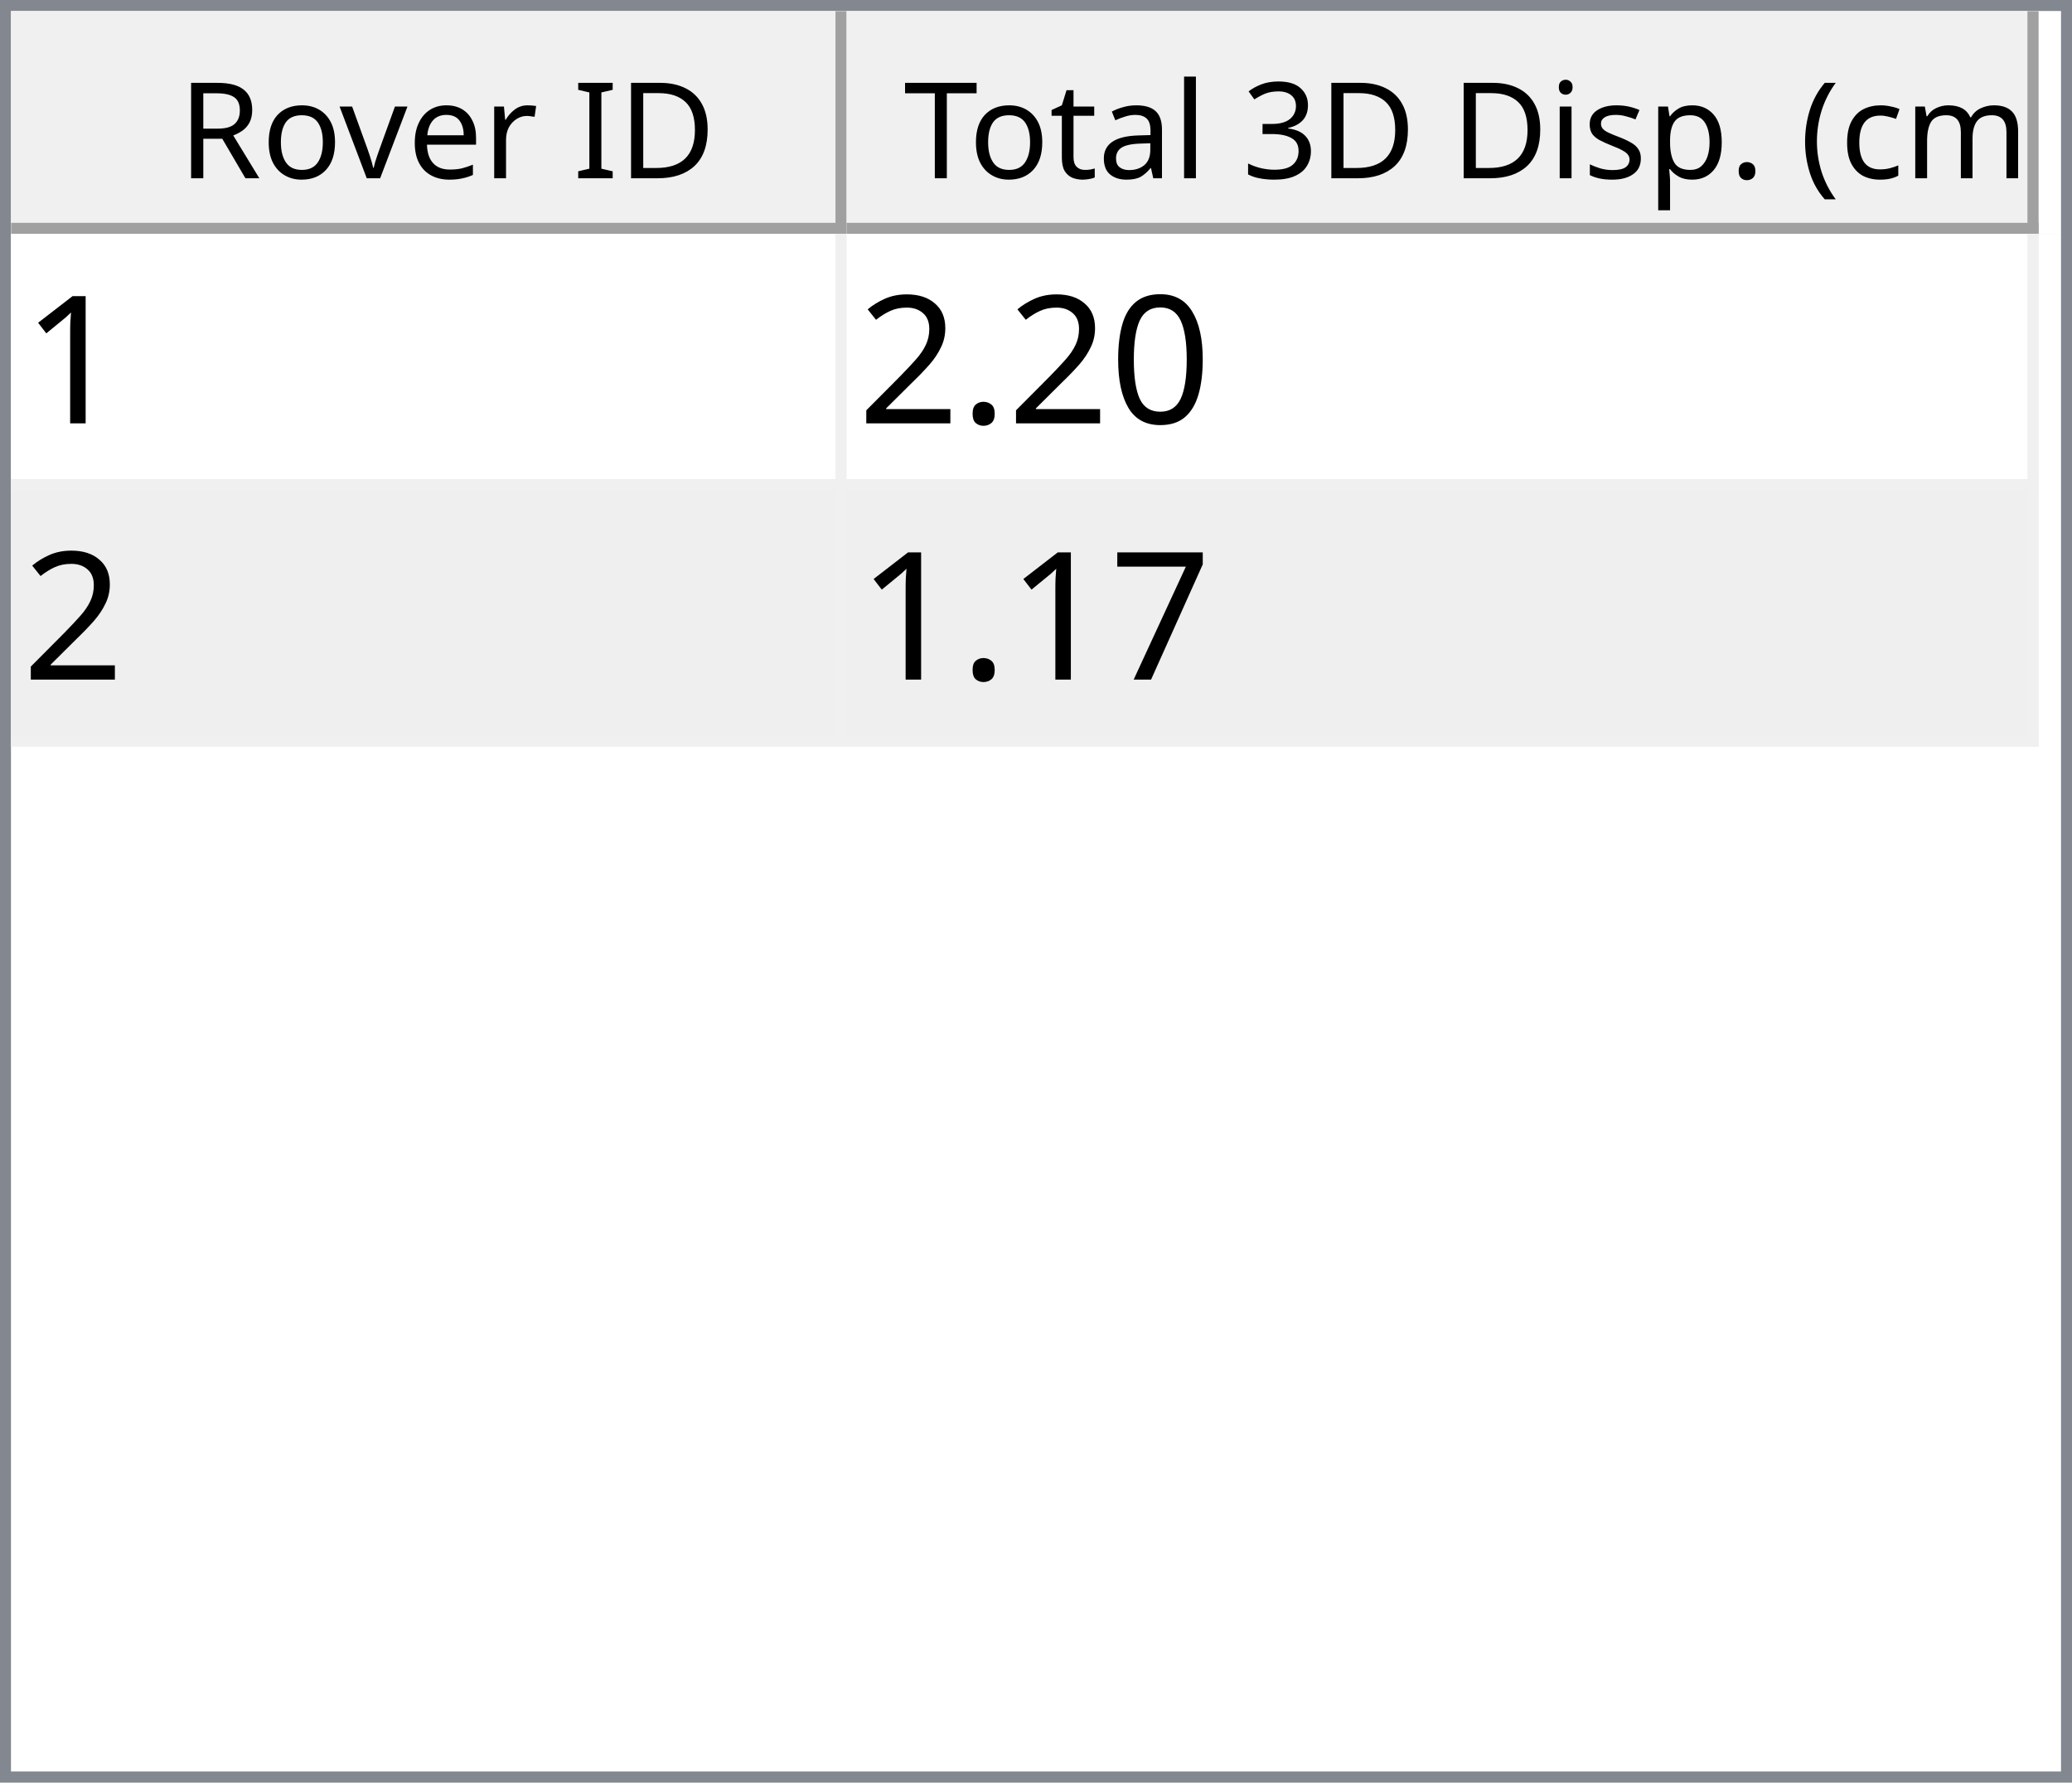
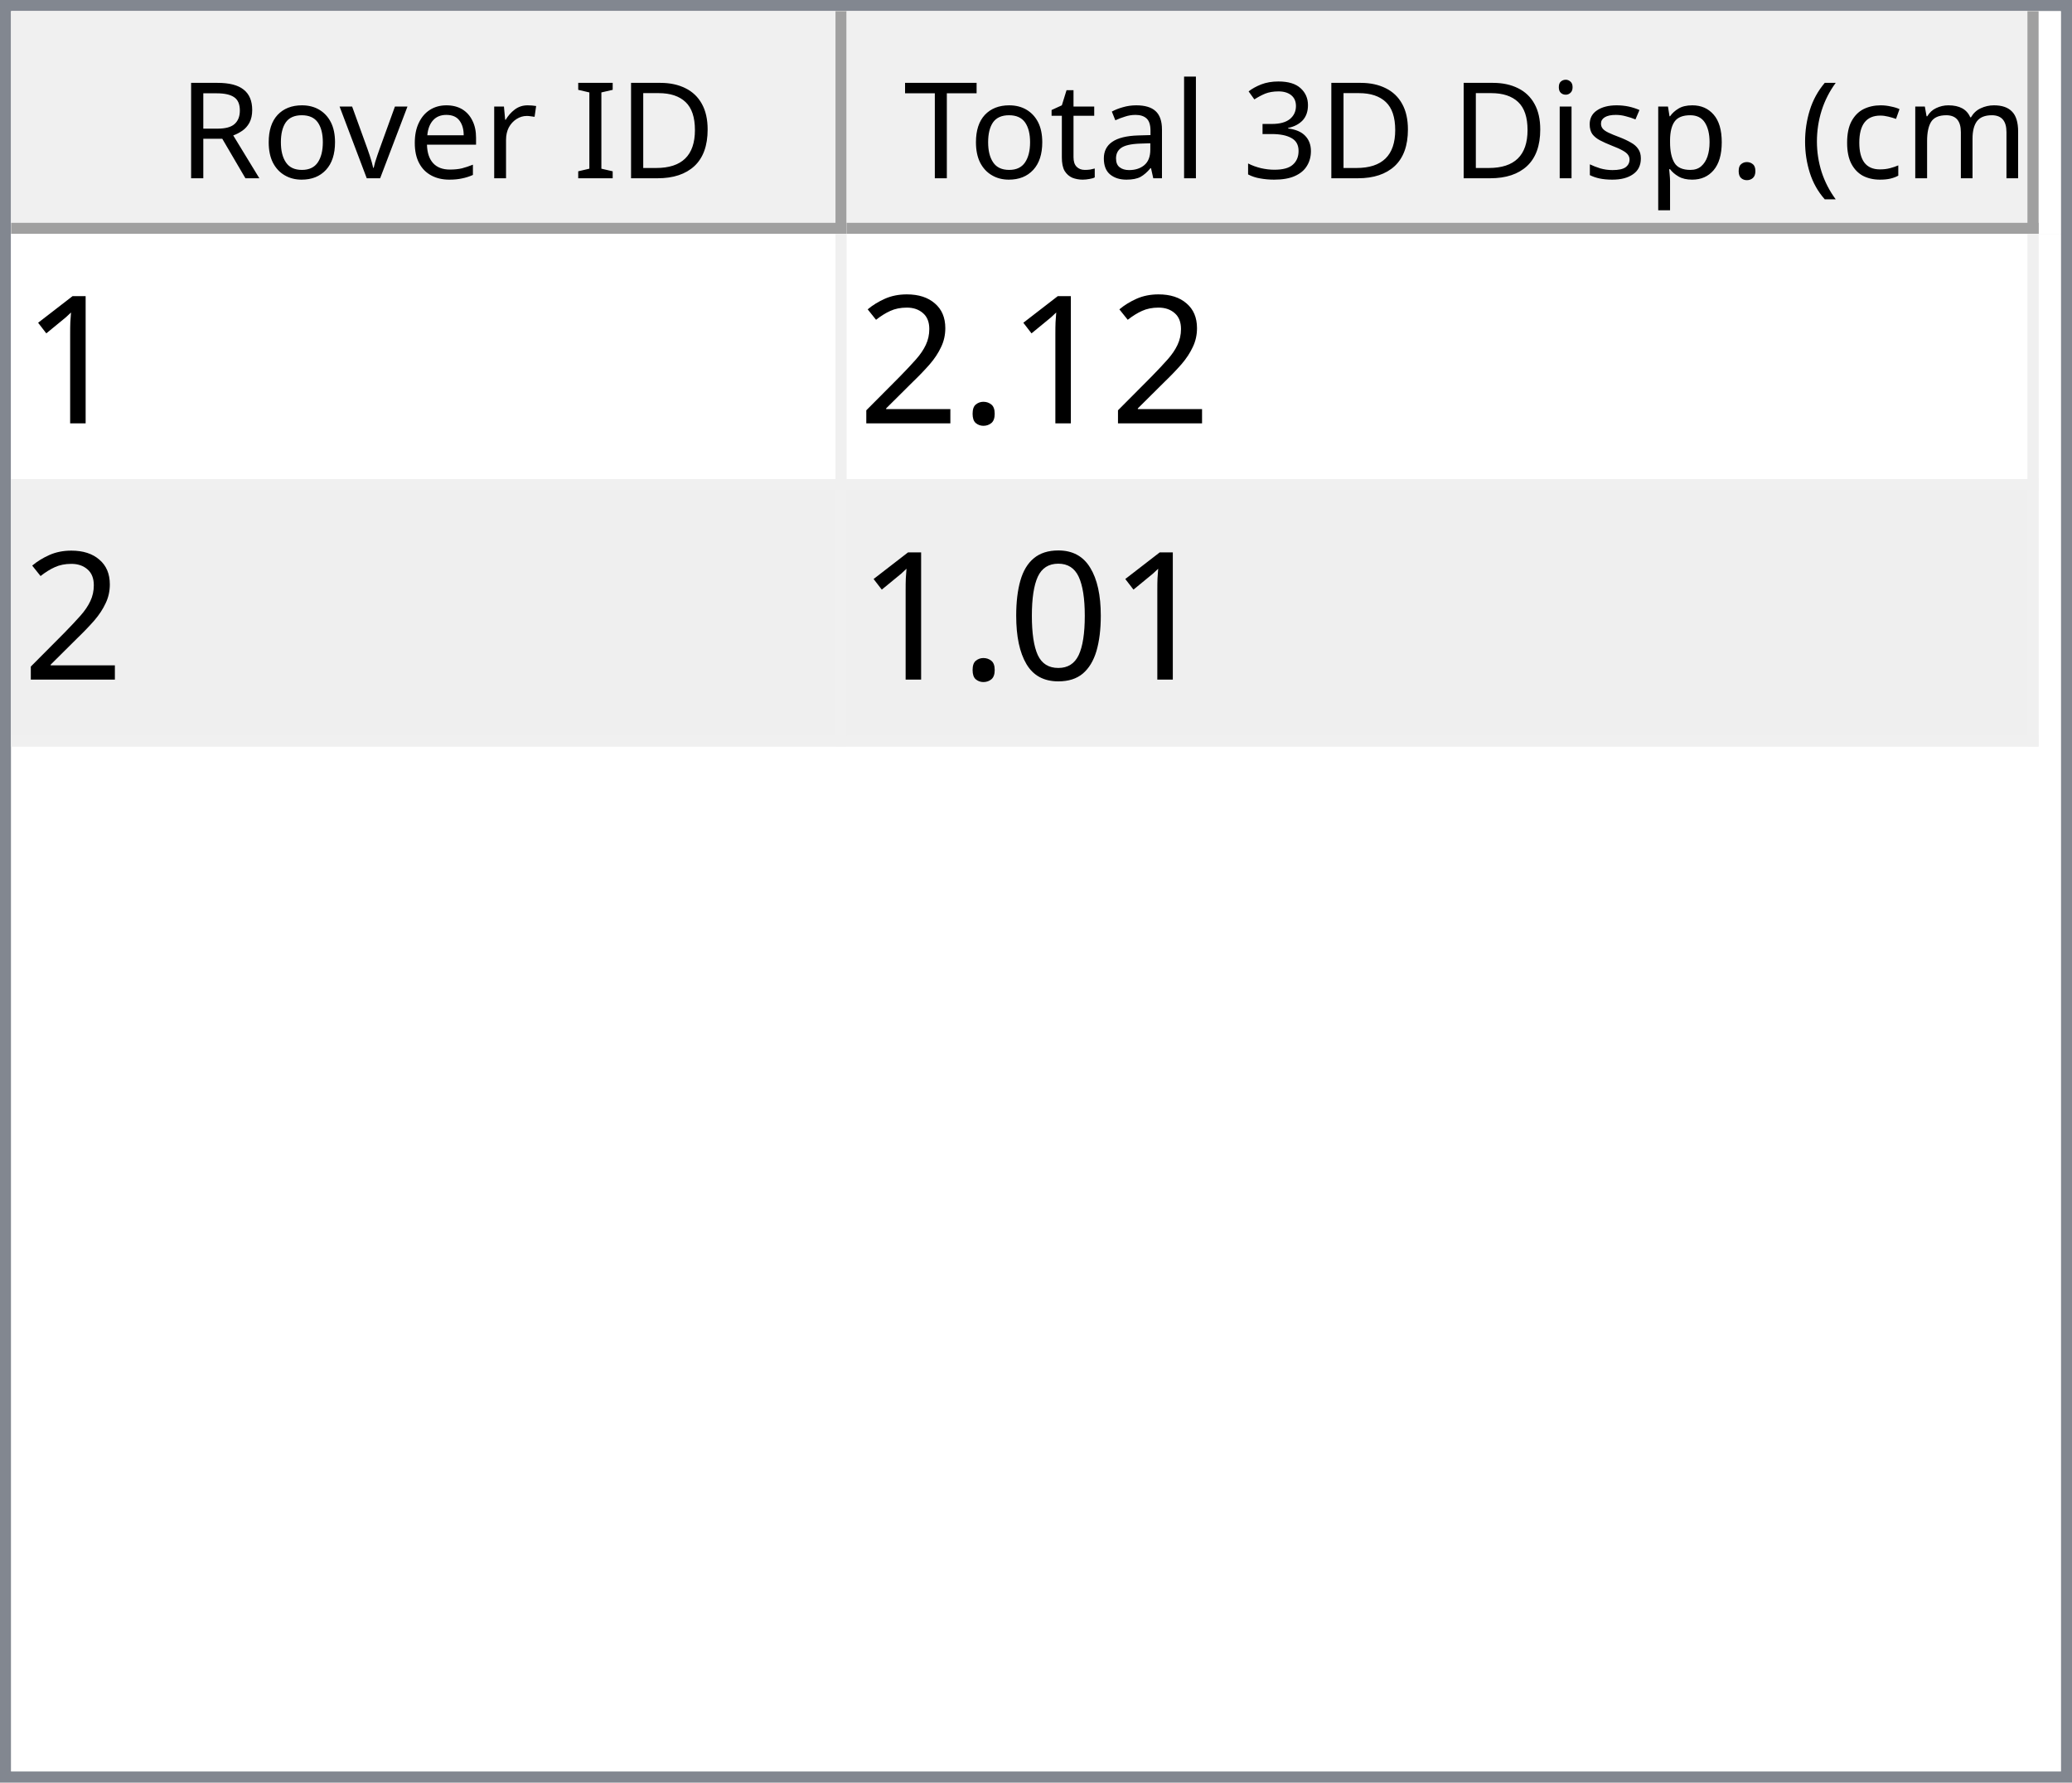
<svg xmlns="http://www.w3.org/2000/svg" style="fill-opacity:1; color-rendering:auto; color-interpolation:auto; text-rendering:auto; stroke:black; stroke-linecap:square; stroke-miterlimit:10; shape-rendering:auto; stroke-opacity:1; fill:black; stroke-dasharray:none; font-weight:normal; stroke-width:1; font-family:'Dialog'; font-style:normal; stroke-linejoin:miter; font-size:12px; stroke-dashoffset:0; image-rendering:auto;" width="186" height="160">
  <defs id="genericDefs" />
  <g>
    <defs id="defs1">
      <clipPath clipPathUnits="userSpaceOnUse" id="clipPath1">
        <path d="M0 0 L186 0 L186 160 L0 160 L0 0 Z" />
      </clipPath>
      <clipPath clipPathUnits="userSpaceOnUse" id="clipPath2">
        <path d="M0 0 L0 160 L186 160 L186 0 Z" />
      </clipPath>
      <clipPath clipPathUnits="userSpaceOnUse" id="clipPath3">
        <path d="M0 0 L0 20 L184 20 L184 0 Z" />
      </clipPath>
      <clipPath clipPathUnits="userSpaceOnUse" id="clipPath4">
        <path d="M0 0 L0 20 L75 20 L75 0 Z" />
      </clipPath>
      <clipPath clipPathUnits="userSpaceOnUse" id="clipPath5">
        <path d="M1 1 L1 19 L74 19 L74 1 Z" />
      </clipPath>
      <clipPath clipPathUnits="userSpaceOnUse" id="clipPath6">
        <path d="M0 0 L0 18 L73 18 L73 0 Z" />
      </clipPath>
      <clipPath clipPathUnits="userSpaceOnUse" id="clipPath7">
        <path d="M-0.5 -0.5 L-0.5 19.5 L74.5 19.5 L74.5 -0.5 Z" />
      </clipPath>
      <clipPath clipPathUnits="userSpaceOnUse" id="clipPath8">
        <path d="M0 0 L0 20 L107 20 L107 0 Z" />
      </clipPath>
      <clipPath clipPathUnits="userSpaceOnUse" id="clipPath9">
        <path d="M1 1 L1 19 L106 19 L106 1 Z" />
      </clipPath>
      <clipPath clipPathUnits="userSpaceOnUse" id="clipPath10">
        <path d="M0 0 L0 18 L105 18 L105 0 Z" />
      </clipPath>
      <clipPath clipPathUnits="userSpaceOnUse" id="clipPath11">
        <path d="M-0.5 -0.5 L-0.5 19.5 L106.5 19.5 L106.5 -0.5 Z" />
      </clipPath>
      <clipPath clipPathUnits="userSpaceOnUse" id="clipPath12">
        <path d="M0 0 L0 138 L184 138 L184 0 Z" />
      </clipPath>
      <clipPath clipPathUnits="userSpaceOnUse" id="clipPath13">
        <path d="M0 0 L0 46 L182 46 L182 0 Z" />
      </clipPath>
      <clipPath clipPathUnits="userSpaceOnUse" id="clipPath14">
        <path d="M-0.5 -0.5 L-0.5 45.5 L181.5 45.5 L181.5 -0.5 Z" />
      </clipPath>
      <clipPath clipPathUnits="userSpaceOnUse" id="clipPath15">
        <path d="M0 0 L0 22 L74 22 L74 0 Z" />
      </clipPath>
      <clipPath clipPathUnits="userSpaceOnUse" id="clipPath16">
        <path d="M0 0 L0 22 L106 22 L106 0 Z" />
      </clipPath>
      <font horiz-adv-x="64.551" id="font1">
        <font-face ascent="107.91" descent="25.098" units-per-em="100" style="font-style:normal; font-family:Segoe UI; font-weight:normal;" />
        <missing-glyph horiz-adv-x="64.551" d="M8.109 0 L8.109 68.266 L56.453 68.266 L56.453 0 L8.109 0 ZM15.328 7.234 L49.219 7.234 L49.219 61.031 L15.328 61.031 L15.328 7.234 Z" />
        <glyph unicode="D" horiz-adv-x="70.117" d="M9.188 0 L9.188 70.016 L28.516 70.016 Q65.531 70.016 65.531 35.891 Q65.531 19.672 55.25 9.836 Q44.969 0 27.734 0 L9.188 0 ZM17.391 62.594 L17.391 7.422 L27.828 7.422 Q41.609 7.422 49.273 14.797 Q56.938 22.172 56.938 35.688 Q56.938 62.594 28.328 62.594 L17.391 62.594 Z" />
        <glyph unicode="I" horiz-adv-x="26.611" d="M17.391 0 L9.188 0 L9.188 70.016 L17.391 70.016 L17.391 0 Z" />
        <glyph unicode=" " horiz-adv-x="27.393" d="" />
        <glyph unicode="r" horiz-adv-x="34.766" d="M34.188 41.891 Q32.078 43.5 28.125 43.5 Q23 43.5 19.555 38.672 Q16.109 33.844 16.109 25.484 L16.109 0 L8.109 0 L8.109 50 L16.109 50 L16.109 39.703 L16.312 39.703 Q18.016 44.969 21.531 47.922 Q25.047 50.875 29.391 50.875 Q32.516 50.875 34.188 50.203 L34.188 41.891 Z" />
        <glyph unicode="e" horiz-adv-x="52.295" d="M48.297 23 L12.984 23 Q13.188 14.656 17.484 10.109 Q21.781 5.562 29.297 5.562 Q37.75 5.562 44.828 11.141 L44.828 3.609 Q38.234 -1.172 27.391 -1.172 Q16.797 -1.172 10.742 5.641 Q4.688 12.453 4.688 24.812 Q4.688 36.469 11.305 43.82 Q17.922 51.172 27.734 51.172 Q37.547 51.172 42.922 44.828 Q48.297 38.484 48.297 27.203 L48.297 23 ZM40.094 29.781 Q40.047 36.719 36.75 40.578 Q33.453 44.438 27.594 44.438 Q21.922 44.438 17.969 40.383 Q14.016 36.328 13.094 29.781 L40.094 29.781 Z" />
        <glyph unicode="v" horiz-adv-x="47.9" d="M47.406 50 L27.484 0 L19.625 0 L0.688 50 L9.469 50 L22.172 13.672 Q23.578 9.672 23.922 6.688 L24.125 6.688 Q24.609 10.453 25.688 13.484 L38.969 50 L47.406 50 Z" />
        <glyph unicode="o" horiz-adv-x="58.594" d="M29 -1.172 Q17.922 -1.172 11.305 5.836 Q4.688 12.844 4.688 24.422 Q4.688 37.016 11.57 44.094 Q18.453 51.172 30.172 51.172 Q41.359 51.172 47.633 44.289 Q53.906 37.406 53.906 25.203 Q53.906 13.234 47.141 6.031 Q40.375 -1.172 29 -1.172 ZM29.594 44.438 Q21.875 44.438 17.383 39.188 Q12.891 33.938 12.891 24.703 Q12.891 15.828 17.43 10.695 Q21.969 5.562 29.594 5.562 Q37.359 5.562 41.531 10.594 Q45.703 15.625 45.703 24.906 Q45.703 34.281 41.531 39.359 Q37.359 44.438 29.594 44.438 Z" />
        <glyph unicode="R" horiz-adv-x="59.814" d="M59.375 0 L49.609 0 L37.891 19.625 Q36.281 22.359 34.766 24.289 Q33.25 26.219 31.664 27.438 Q30.078 28.656 28.25 29.219 Q26.422 29.781 24.125 29.781 L17.391 29.781 L17.391 0 L9.188 0 L9.188 70.016 L30.078 70.016 Q34.672 70.016 38.555 68.867 Q42.438 67.719 45.289 65.375 Q48.141 63.031 49.758 59.547 Q51.375 56.062 51.375 51.375 Q51.375 47.703 50.273 44.656 Q49.172 41.609 47.148 39.211 Q45.125 36.812 42.266 35.133 Q39.406 33.453 35.844 32.516 L35.844 32.328 Q37.594 31.547 38.891 30.547 Q40.188 29.547 41.359 28.18 Q42.531 26.812 43.68 25.078 Q44.828 23.344 46.234 21.047 L59.375 0 ZM17.391 62.594 L17.391 37.203 L28.516 37.203 Q31.594 37.203 34.203 38.133 Q36.812 39.062 38.719 40.797 Q40.625 42.531 41.703 45.047 Q42.781 47.562 42.781 50.688 Q42.781 56.297 39.141 59.445 Q35.5 62.594 28.609 62.594 L17.391 62.594 Z" />
        <glyph unicode=")" horiz-adv-x="30.176" d="M8.297 -15.922 L1.172 -15.922 Q16.406 2.344 16.406 26.812 Q16.406 51.469 1.078 70.016 L8.297 70.016 Q23.531 52.156 23.531 26.703 Q23.531 1.375 8.297 -15.922 Z" />
        <glyph unicode="m" horiz-adv-x="86.133" d="M79.109 0 L71.094 0 L71.094 28.719 Q71.094 37.016 68.531 40.727 Q65.969 44.438 59.906 44.438 Q54.781 44.438 51.195 39.75 Q47.609 35.062 47.609 28.516 L47.609 0 L39.594 0 L39.594 29.688 Q39.594 44.438 28.219 44.438 Q22.953 44.438 19.531 40.016 Q16.109 35.594 16.109 28.516 L16.109 0 L8.109 0 L8.109 50 L16.109 50 L16.109 42.094 L16.312 42.094 Q21.625 51.172 31.844 51.172 Q36.969 51.172 40.773 48.312 Q44.578 45.453 46 40.828 Q51.562 51.172 62.594 51.172 Q79.109 51.172 79.109 30.812 L79.109 0 Z" />
        <glyph unicode="c" horiz-adv-x="46.191" d="M42.188 2.297 Q36.422 -1.172 28.516 -1.172 Q17.828 -1.172 11.258 5.789 Q4.688 12.75 4.688 23.828 Q4.688 36.188 11.766 43.68 Q18.844 51.172 30.672 51.172 Q37.25 51.172 42.281 48.734 L42.281 40.531 Q36.719 44.438 30.375 44.438 Q22.703 44.438 17.797 38.945 Q12.891 33.453 12.891 24.516 Q12.891 15.719 17.508 10.641 Q22.125 5.562 29.891 5.562 Q36.422 5.562 42.188 9.906 L42.188 2.297 Z" />
        <glyph unicode="(" horiz-adv-x="30.176" d="M29.109 -15.922 L21.969 -15.922 Q6.844 1.375 6.844 26.703 Q6.844 52.156 21.969 70.016 L29.203 70.016 Q13.875 51.469 13.875 26.812 Q13.875 2.344 29.109 -15.922 Z" />
        <glyph unicode="." horiz-adv-x="21.68" d="M10.891 -1.078 Q8.641 -1.078 7.055 0.539 Q5.469 2.156 5.469 4.391 Q5.469 6.641 7.055 8.273 Q8.641 9.906 10.891 9.906 Q13.188 9.906 14.797 8.273 Q16.406 6.641 16.406 4.391 Q16.406 2.156 14.797 0.539 Q13.188 -1.078 10.891 -1.078 Z" />
        <glyph unicode="p" horiz-adv-x="58.789" d="M16.312 7.234 L16.109 7.234 L16.109 -23 L8.109 -23 L8.109 50 L16.109 50 L16.109 41.219 L16.312 41.219 Q22.219 51.172 33.594 51.172 Q43.266 51.172 48.688 44.461 Q54.109 37.75 54.109 26.469 Q54.109 13.922 48 6.375 Q41.891 -1.172 31.297 -1.172 Q21.578 -1.172 16.312 7.234 ZM16.109 27.391 L16.109 20.406 Q16.109 14.203 20.141 9.883 Q24.172 5.562 30.375 5.562 Q37.641 5.562 41.773 11.133 Q45.906 16.703 45.906 26.609 Q45.906 34.969 42.047 39.703 Q38.188 44.438 31.594 44.438 Q24.609 44.438 20.359 39.578 Q16.109 34.719 16.109 27.391 Z" />
        <glyph unicode="s" horiz-adv-x="42.432" d="M5.078 1.812 L5.078 10.406 Q11.625 5.562 19.484 5.562 Q30.031 5.562 30.031 12.594 Q30.031 14.594 29.125 15.992 Q28.219 17.391 26.68 18.461 Q25.141 19.531 23.07 20.383 Q21 21.234 18.609 22.172 Q15.281 23.484 12.766 24.828 Q10.25 26.172 8.57 27.859 Q6.891 29.547 6.031 31.695 Q5.172 33.844 5.172 36.719 Q5.172 40.234 6.789 42.945 Q8.406 45.656 11.086 47.484 Q13.766 49.312 17.211 50.242 Q20.656 51.172 24.312 51.172 Q30.812 51.172 35.938 48.922 L35.938 40.828 Q30.422 44.438 23.25 44.438 Q21 44.438 19.195 43.922 Q17.391 43.406 16.094 42.477 Q14.797 41.547 14.086 40.258 Q13.375 38.969 13.375 37.406 Q13.375 35.453 14.086 34.133 Q14.797 32.812 16.164 31.789 Q17.531 30.766 19.484 29.938 Q21.438 29.109 23.922 28.125 Q27.25 26.859 29.883 25.516 Q32.516 24.172 34.375 22.484 Q36.234 20.797 37.234 18.602 Q38.234 16.406 38.234 13.375 Q38.234 9.672 36.602 6.938 Q34.969 4.203 32.234 2.398 Q29.5 0.594 25.93 -0.289 Q22.359 -1.172 18.453 -1.172 Q10.75 -1.172 5.078 1.812 Z" />
        <glyph unicode="i" horiz-adv-x="24.219" d="M12.203 62.703 Q10.062 62.703 8.547 64.164 Q7.031 65.625 7.031 67.875 Q7.031 70.125 8.547 71.609 Q10.062 73.094 12.203 73.094 Q14.406 73.094 15.945 71.609 Q17.484 70.125 17.484 67.875 Q17.484 65.719 15.945 64.211 Q14.406 62.703 12.203 62.703 ZM16.109 0 L8.109 0 L8.109 50 L16.109 50 L16.109 0 Z" />
        <glyph unicode="3" horiz-adv-x="53.906" d="M46.531 19.828 Q46.531 15.094 44.75 11.211 Q42.969 7.328 39.719 4.57 Q36.469 1.812 31.93 0.297 Q27.391 -1.219 21.922 -1.219 Q11.922 -1.219 6 2.594 L6 11.188 Q13.094 5.609 22.219 5.609 Q25.875 5.609 28.828 6.539 Q31.781 7.469 33.906 9.227 Q36.031 10.984 37.18 13.477 Q38.328 15.969 38.328 19.094 Q38.328 32.812 18.797 32.812 L12.984 32.812 L12.984 39.594 L18.5 39.594 Q35.797 39.594 35.797 52.484 Q35.797 64.406 22.609 64.406 Q15.188 64.406 8.688 59.422 L8.688 67.188 Q15.375 71.188 24.609 71.188 Q29 71.188 32.57 69.969 Q36.141 68.75 38.68 66.555 Q41.219 64.359 42.609 61.281 Q44 58.203 44 54.5 Q44 40.672 30.031 36.719 L30.031 36.531 Q33.594 36.141 36.625 34.797 Q39.656 33.453 41.852 31.305 Q44.047 29.156 45.289 26.25 Q46.531 23.344 46.531 19.828 Z" />
        <glyph unicode="l" horiz-adv-x="24.219" d="M16.109 0 L8.109 0 L8.109 74.031 L16.109 74.031 L16.109 0 Z" />
        <glyph unicode="a" horiz-adv-x="50.879" d="M43.891 0 L35.891 0 L35.891 7.812 L35.688 7.812 Q30.469 -1.172 20.312 -1.172 Q12.844 -1.172 8.617 2.781 Q4.391 6.734 4.391 13.281 Q4.391 27.297 20.906 29.594 L35.891 31.688 Q35.891 44.438 25.594 44.438 Q16.547 44.438 9.281 38.281 L9.281 46.484 Q16.656 51.172 26.266 51.172 Q43.891 51.172 43.891 32.516 L43.891 0 ZM35.891 25.297 L23.828 23.641 Q18.266 22.859 15.43 20.875 Q12.594 18.891 12.594 13.875 Q12.594 10.203 15.211 7.883 Q17.828 5.562 22.172 5.562 Q28.125 5.562 32.008 9.742 Q35.891 13.922 35.891 20.312 L35.891 25.297 Z" />
        <glyph unicode="t" horiz-adv-x="33.887" d="M31.297 0.484 Q28.469 -1.078 23.828 -1.078 Q10.688 -1.078 10.688 13.578 L10.688 43.172 L2.094 43.172 L2.094 50 L10.688 50 L10.688 62.203 L18.703 64.797 L18.703 50 L31.297 50 L31.297 43.172 L18.703 43.172 L18.703 14.984 Q18.703 9.969 20.414 7.82 Q22.125 5.672 26.078 5.672 Q29.109 5.672 31.297 7.328 L31.297 0.484 Z" />
        <glyph unicode="T" horiz-adv-x="52.393" d="M50.594 62.594 L30.375 62.594 L30.375 0 L22.172 0 L22.172 62.594 L2 62.594 L2 70.016 L50.594 70.016 L50.594 62.594 Z" />
      </font>
      <font horiz-adv-x="75.0" id="font2">
        <font-face ascent="100.537" descent="21.973" units-per-em="100" style="font-style:normal; font-family:sans-serif; font-weight:normal;" />
        <missing-glyph horiz-adv-x="75.0" d="M12.5 0 L12.5 62.5 L62.5 62.5 L62.5 0 L12.5 0 ZM14.062 1.562 L60.938 1.562 L60.938 60.938 L14.062 60.938 L14.062 1.562 Z" />
        <glyph unicode="1" horiz-adv-x="55.615" d="M37.25 0 L28.469 0 L28.469 56 Q25.297 52.984 20.141 49.953 Q14.984 46.922 10.891 45.406 L10.891 53.906 Q18.266 57.375 23.781 62.305 Q29.297 67.234 31.594 71.875 L37.25 71.875 L37.25 0 Z" />
-         <glyph unicode="0" horiz-adv-x="55.615" d="M4.156 35.297 Q4.156 48 6.766 55.742 Q9.375 63.484 14.523 67.68 Q19.672 71.875 27.484 71.875 Q33.25 71.875 37.594 69.555 Q41.938 67.234 44.773 62.867 Q47.609 58.5 49.219 52.227 Q50.828 45.953 50.828 35.297 Q50.828 22.703 48.242 14.969 Q45.656 7.234 40.508 3.008 Q35.359 -1.219 27.484 -1.219 Q17.141 -1.219 11.234 6.203 Q4.156 15.141 4.156 35.297 ZM13.188 35.297 Q13.188 17.672 17.312 11.836 Q21.438 6 27.484 6 Q33.547 6 37.672 11.859 Q41.797 17.719 41.797 35.297 Q41.797 52.984 37.672 58.789 Q33.547 64.594 27.391 64.594 Q21.344 64.594 17.719 59.469 Q13.188 52.938 13.188 35.297 Z" />
        <glyph unicode="." horiz-adv-x="27.783" d="M9.078 0 L9.078 10.016 L19.094 10.016 L19.094 0 L9.078 0 Z" />
        <glyph unicode="2" horiz-adv-x="55.615" d="M50.344 8.453 L50.344 0 L3.031 0 Q2.938 3.172 4.047 6.109 Q5.859 10.938 9.836 15.625 Q13.812 20.312 21.344 26.469 Q33.016 36.031 37.117 41.625 Q41.219 47.219 41.219 52.203 Q41.219 57.422 37.477 61.008 Q33.734 64.594 27.734 64.594 Q21.391 64.594 17.578 60.789 Q13.766 56.984 13.719 50.25 L4.688 51.172 Q5.609 61.281 11.664 66.578 Q17.719 71.875 27.938 71.875 Q38.234 71.875 44.242 66.164 Q50.25 60.453 50.25 52 Q50.25 47.703 48.492 43.555 Q46.734 39.406 42.656 34.812 Q38.578 30.219 29.109 22.219 Q21.188 15.578 18.945 13.211 Q16.703 10.844 15.234 8.453 L50.344 8.453 Z" />
-         <glyph unicode="7" horiz-adv-x="55.615" d="M4.734 62.203 L4.734 70.656 L51.078 70.656 L51.078 63.812 Q44.234 56.547 37.523 44.484 Q30.812 32.422 27.156 19.672 Q24.516 10.688 23.781 0 L14.75 0 Q14.891 8.453 18.062 20.414 Q21.234 32.375 27.172 43.484 Q33.109 54.594 39.797 62.203 L4.734 62.203 Z" />
+         <glyph unicode="0" horiz-adv-x="55.615" d="M4.156 35.297 Q4.156 48 6.766 55.742 Q9.375 63.484 14.523 67.68 Q19.672 71.875 27.484 71.875 Q33.25 71.875 37.594 69.555 Q41.938 67.234 44.773 62.867 Q47.609 58.5 49.219 52.227 Q50.828 45.953 50.828 35.297 Q50.828 22.703 48.242 14.969 Q45.656 7.234 40.508 3.008 Q35.359 -1.219 27.484 -1.219 Q17.141 -1.219 11.234 6.203 Q4.156 15.141 4.156 35.297 ZM13.188 35.297 Q13.188 17.672 17.312 11.836 Q21.438 6 27.484 6 Q33.547 6 37.672 11.859 Q41.797 17.719 41.797 35.297 Q41.797 52.984 37.672 58.789 Q33.547 64.594 27.391 64.594 Q21.344 64.594 17.719 59.469 Q13.188 52.938 13.188 35.297 Z" />
      </font>
    </defs>
    <g style="fill:white; stroke:white;">
      <rect x="0" y="0" width="186" style="clip-path:url(#clipPath1); stroke:none;" height="160" />
    </g>
    <g style="fill:white; text-rendering:optimizeSpeed; color-rendering:optimizeSpeed; image-rendering:optimizeSpeed; shape-rendering:crispEdges; stroke:white; color-interpolation:sRGB;">
      <rect x="0" width="186" height="160" y="0" style="stroke:none;" />
      <path style="stroke:none;" d="M0 160 L186 160 L186 0 L0 0 Z" />
    </g>
    <g style="fill:rgb(240,240,240); font-family:'Segoe UI'; stroke:rgb(240,240,240);">
      <rect x="0" y="0" width="186" style="clip-path:url(#clipPath2); stroke:none;" height="160" />
    </g>
    <g style="fill:rgb(130,135,144); font-family:'Segoe UI'; stroke:rgb(130,135,144);">
      <path d="M0 0 L186 0 L186 160 L0 160 L0 0 ZM1 1 L185 1 L185 159 L1 159 L1 1 Z" style="fill-rule:evenodd; clip-path:url(#clipPath2); stroke:none;" />
    </g>
    <g style="fill:white; font-family:'Segoe UI'; stroke:white;" transform="translate(1,1)">
      <rect x="0" y="0" width="184" style="clip-path:url(#clipPath3); stroke:none;" height="20" />
    </g>
    <g style="fill:rgb(240,240,240); font-family:'Segoe UI'; stroke:rgb(240,240,240);" transform="translate(1,1)">
      <rect x="0" y="0" width="75" style="clip-path:url(#clipPath4); stroke:none;" height="20" />
    </g>
    <g style="font-family:'Segoe UI';" transform="translate(2,2)">
      <text x="14" xml:space="preserve" y="14" style="clip-path:url(#clipPath6); stroke:none;">Rover ID</text>
    </g>
    <g style="fill:rgb(160,160,160); font-family:'Segoe UI'; stroke:rgb(160,160,160); stroke-linejoin:bevel;" transform="translate(1.5,1.5)">
      <line x1="74" x2="74" y1="0" style="fill:none; clip-path:url(#clipPath7);" y2="19" />
    </g>
    <g style="fill:rgb(160,160,160); font-family:'Segoe UI'; stroke:rgb(160,160,160); stroke-linejoin:bevel;" transform="matrix(1,0,0,1,1,1) translate(0.5,0.5)">
      <line x1="0" x2="74" y1="19" style="fill:none; clip-path:url(#clipPath7);" y2="19" />
    </g>
    <g style="fill:rgb(240,240,240); font-family:'Segoe UI'; stroke:rgb(240,240,240);" transform="translate(76,1)">
      <rect x="0" y="0" width="107" style="clip-path:url(#clipPath8); stroke:none;" height="20" />
    </g>
    <g style="font-family:'Segoe UI';" transform="translate(77,2)">
      <text x="1" xml:space="preserve" y="14" style="clip-path:url(#clipPath10); stroke:none;"> Total 3D Disp. (cm)</text>
    </g>
    <g style="fill:rgb(160,160,160); font-family:'Segoe UI'; stroke:rgb(160,160,160); stroke-linejoin:bevel;" transform="translate(76.5,1.5)">
      <line x1="106" x2="106" y1="0" style="fill:none; clip-path:url(#clipPath11);" y2="19" />
    </g>
    <g style="fill:rgb(160,160,160); font-family:'Segoe UI'; stroke:rgb(160,160,160); stroke-linejoin:bevel;" transform="matrix(1,0,0,1,76,1) translate(0.5,0.5)">
      <line x1="0" x2="106" y1="19" style="fill:none; clip-path:url(#clipPath11);" y2="19" />
    </g>
    <g style="fill:white; font-family:'Segoe UI'; stroke:white;" transform="translate(1,21)">
      <rect x="0" y="0" width="184" style="clip-path:url(#clipPath12); stroke:none;" height="138" />
    </g>
    <g style="fill:rgb(240,240,240); font-size:16px; font-family:sans-serif; stroke:rgb(240,240,240);" transform="translate(1,21)">
      <rect x="0" y="0" width="182" style="clip-path:url(#clipPath13); stroke:none;" height="46" />
      <line transform="translate(0.5,0.5)" x1="0" x2="181" y1="22" style="clip-path:url(#clipPath14); fill:none; stroke-linejoin:bevel;" y2="22" />
    </g>
    <g transform="matrix(1,0,0,1,1,21) translate(0.5,0.5)" style="fill:rgb(240,240,240); font-size:16px; font-family:sans-serif; stroke:rgb(240,240,240); stroke-linejoin:bevel;">
      <line x1="0" x2="181" y1="45" style="fill:none; clip-path:url(#clipPath14);" y2="45" />
    </g>
    <g transform="matrix(1,0,0,1,1,21) translate(0.5,0.5)" style="fill:rgb(240,240,240); font-size:16px; font-family:sans-serif; stroke:rgb(240,240,240); stroke-linejoin:bevel;">
      <line x1="74" x2="74" y1="0" style="fill:none; clip-path:url(#clipPath14);" y2="45" />
    </g>
    <g transform="matrix(1,0,0,1,1,21) translate(0.5,0.5)" style="fill:rgb(240,240,240); font-size:16px; font-family:sans-serif; stroke:rgb(240,240,240); stroke-linejoin:bevel;">
      <line x1="181" x2="181" y1="0" style="fill:none; clip-path:url(#clipPath14);" y2="45" />
    </g>
    <g style="fill:white; font-size:16px; font-family:sans-serif; stroke:white;" transform="matrix(1,0,0,1,1,21)">
      <rect x="0" y="0" width="74" style="clip-path:url(#clipPath15); stroke:none;" height="22" />
      <text x="1" y="17" style="fill:black; clip-path:url(#clipPath15); stroke:none;" xml:space="preserve">1</text>
    </g>
    <g style="fill:white; font-size:16px; font-family:sans-serif; stroke:white;" transform="matrix(1,0,0,1,1,21) translate(75,0)">
      <rect x="0" y="0" width="106" style="clip-path:url(#clipPath16); stroke:none;" height="22" />
-       <text x="1" y="17" style="fill:black; clip-path:url(#clipPath16); stroke:none;" xml:space="preserve">2.20</text>
+       <text x="1" y="17" style="fill:black; clip-path:url(#clipPath16); stroke:none;" xml:space="preserve">2.12</text>
    </g>
    <g style="fill:rgb(239,239,239); font-size:16px; font-family:sans-serif; stroke:rgb(239,239,239);" transform="matrix(1,0,0,1,1,21) translate(0,23)">
      <rect x="0" y="0" width="74" style="clip-path:url(#clipPath15); stroke:none;" height="22" />
      <text x="1" y="17" style="fill:black; clip-path:url(#clipPath15); stroke:none;" xml:space="preserve">2</text>
    </g>
    <g style="fill:rgb(239,239,239); font-size:16px; font-family:sans-serif; stroke:rgb(239,239,239);" transform="matrix(1,0,0,1,1,21) translate(75,23)">
      <rect x="0" y="0" width="106" style="clip-path:url(#clipPath16); stroke:none;" height="22" />
-       <text x="1" y="17" style="fill:black; clip-path:url(#clipPath16); stroke:none;" xml:space="preserve">1.17</text>
+       <text x="1" y="17" style="fill:black; clip-path:url(#clipPath16); stroke:none;" xml:space="preserve">1.01</text>
    </g>
  </g>
</svg>
